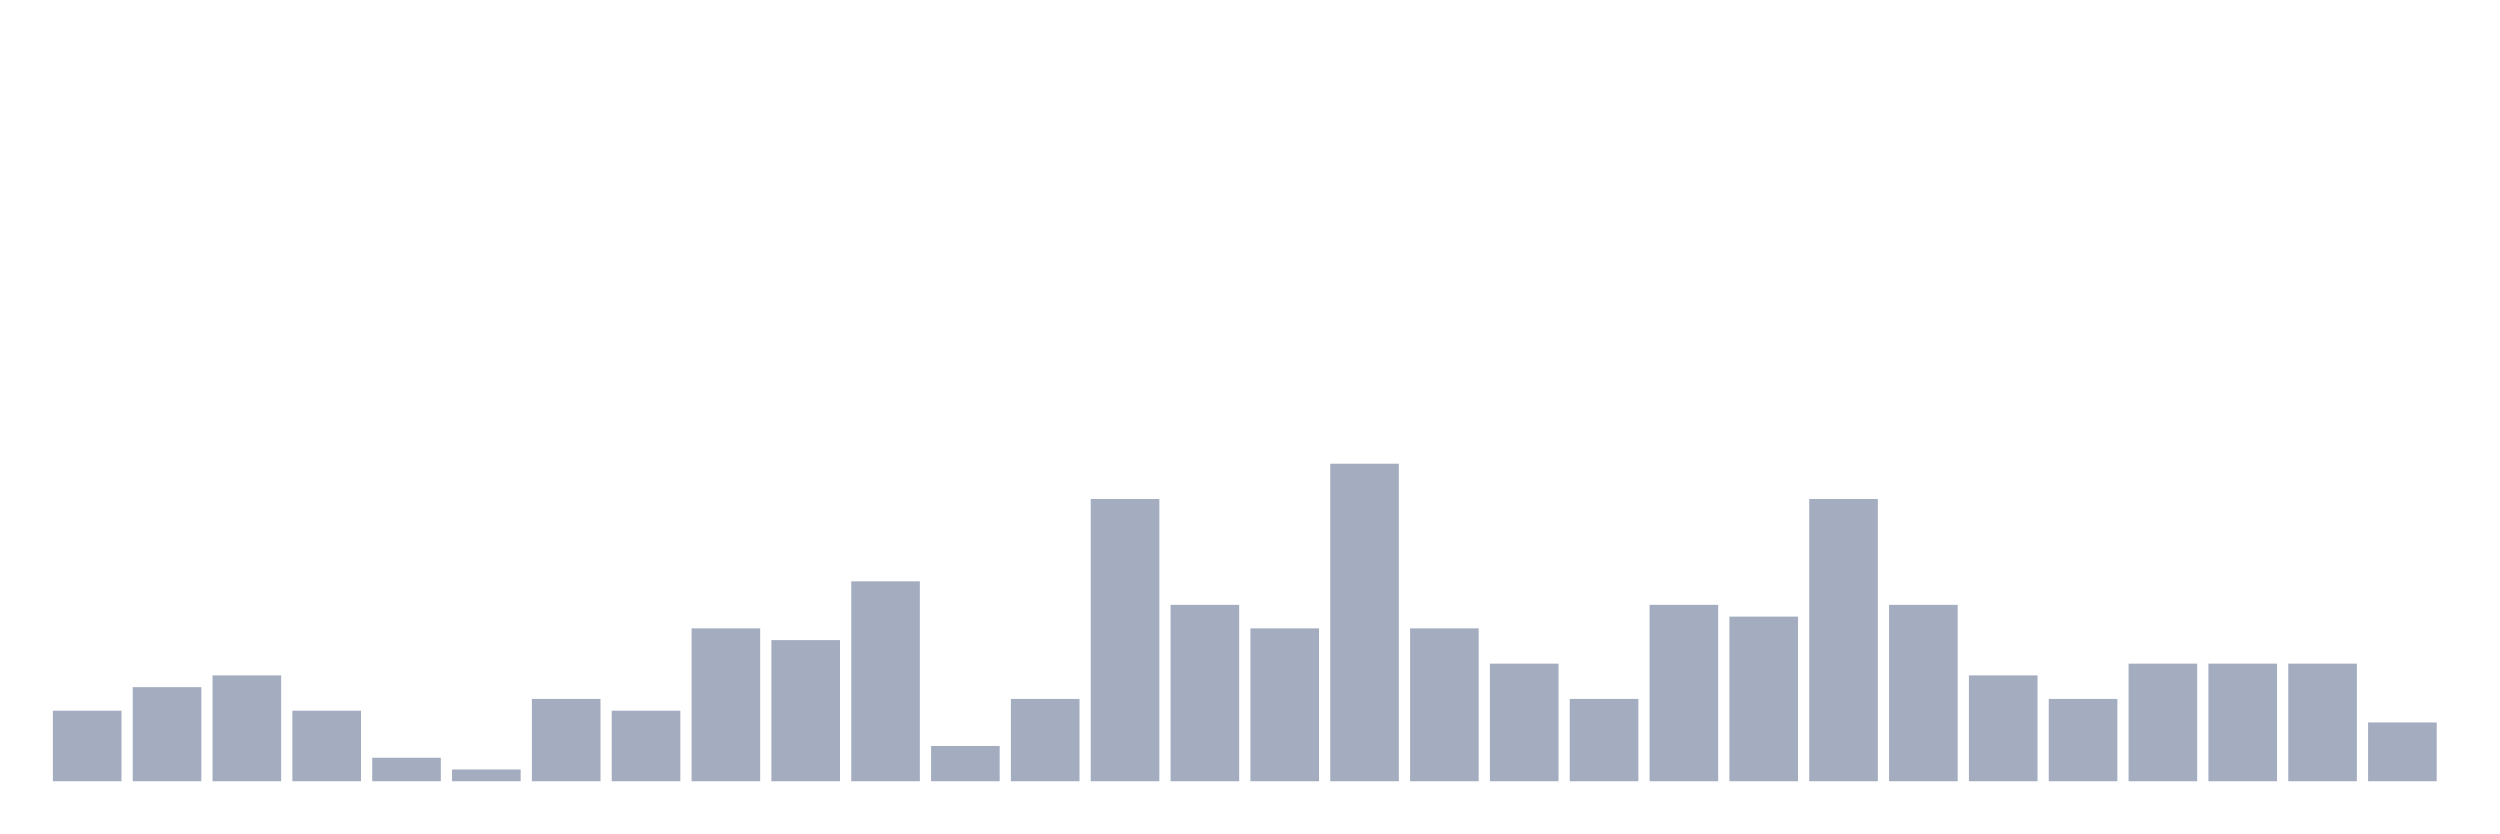
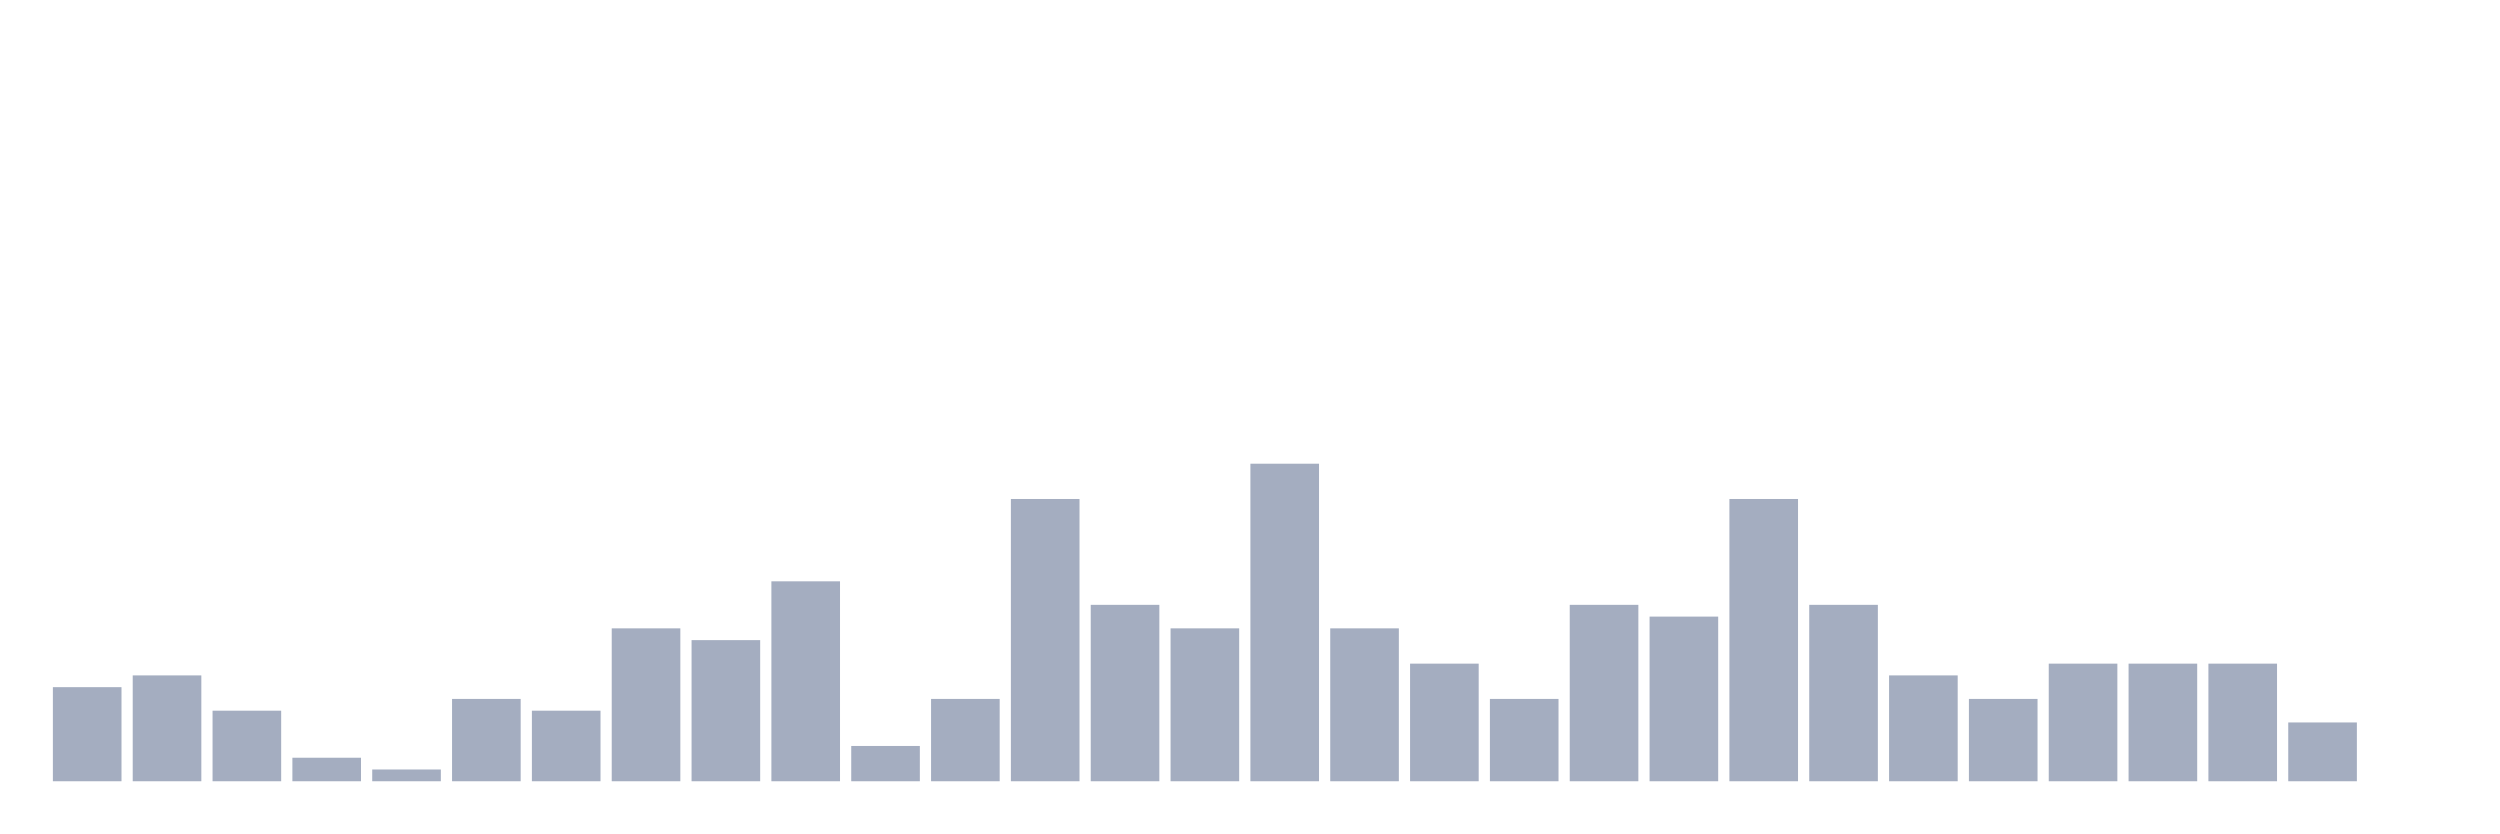
<svg xmlns="http://www.w3.org/2000/svg" viewBox="0 0 480 160">
  <g transform="translate(10,10)">
-     <rect class="bar" x="0.153" width="13.175" y="126.452" height="13.548" fill="rgb(164,173,192)" />
-     <rect class="bar" x="15.482" width="13.175" y="121.935" height="18.065" fill="rgb(164,173,192)" />
-     <rect class="bar" x="30.81" width="13.175" y="119.677" height="20.323" fill="rgb(164,173,192)" />
-     <rect class="bar" x="46.138" width="13.175" y="126.452" height="13.548" fill="rgb(164,173,192)" />
-     <rect class="bar" x="61.466" width="13.175" y="135.484" height="4.516" fill="rgb(164,173,192)" />
-     <rect class="bar" x="76.794" width="13.175" y="137.742" height="2.258" fill="rgb(164,173,192)" />
-     <rect class="bar" x="92.123" width="13.175" y="124.194" height="15.806" fill="rgb(164,173,192)" />
-     <rect class="bar" x="107.451" width="13.175" y="126.452" height="13.548" fill="rgb(164,173,192)" />
-     <rect class="bar" x="122.779" width="13.175" y="110.645" height="29.355" fill="rgb(164,173,192)" />
-     <rect class="bar" x="138.107" width="13.175" y="112.903" height="27.097" fill="rgb(164,173,192)" />
-     <rect class="bar" x="153.436" width="13.175" y="101.613" height="38.387" fill="rgb(164,173,192)" />
-     <rect class="bar" x="168.764" width="13.175" y="133.226" height="6.774" fill="rgb(164,173,192)" />
-     <rect class="bar" x="184.092" width="13.175" y="124.194" height="15.806" fill="rgb(164,173,192)" />
-     <rect class="bar" x="199.42" width="13.175" y="85.806" height="54.194" fill="rgb(164,173,192)" />
-     <rect class="bar" x="214.748" width="13.175" y="106.129" height="33.871" fill="rgb(164,173,192)" />
-     <rect class="bar" x="230.077" width="13.175" y="110.645" height="29.355" fill="rgb(164,173,192)" />
-     <rect class="bar" x="245.405" width="13.175" y="79.032" height="60.968" fill="rgb(164,173,192)" />
-     <rect class="bar" x="260.733" width="13.175" y="110.645" height="29.355" fill="rgb(164,173,192)" />
-     <rect class="bar" x="276.061" width="13.175" y="117.419" height="22.581" fill="rgb(164,173,192)" />
-     <rect class="bar" x="291.39" width="13.175" y="124.194" height="15.806" fill="rgb(164,173,192)" />
-     <rect class="bar" x="306.718" width="13.175" y="106.129" height="33.871" fill="rgb(164,173,192)" />
-     <rect class="bar" x="322.046" width="13.175" y="108.387" height="31.613" fill="rgb(164,173,192)" />
-     <rect class="bar" x="337.374" width="13.175" y="85.806" height="54.194" fill="rgb(164,173,192)" />
-     <rect class="bar" x="352.702" width="13.175" y="106.129" height="33.871" fill="rgb(164,173,192)" />
-     <rect class="bar" x="368.031" width="13.175" y="119.677" height="20.323" fill="rgb(164,173,192)" />
-     <rect class="bar" x="383.359" width="13.175" y="124.194" height="15.806" fill="rgb(164,173,192)" />
+     <rect class="bar" x="0.153" width="13.175" y="121.935" height="18.065" fill="rgb(164,173,192)" />
+     <rect class="bar" x="15.482" width="13.175" y="119.677" height="20.323" fill="rgb(164,173,192)" />
+     <rect class="bar" x="30.81" width="13.175" y="126.452" height="13.548" fill="rgb(164,173,192)" />
+     <rect class="bar" x="46.138" width="13.175" y="135.484" height="4.516" fill="rgb(164,173,192)" />
+     <rect class="bar" x="61.466" width="13.175" y="137.742" height="2.258" fill="rgb(164,173,192)" />
+     <rect class="bar" x="76.794" width="13.175" y="124.194" height="15.806" fill="rgb(164,173,192)" />
+     <rect class="bar" x="92.123" width="13.175" y="126.452" height="13.548" fill="rgb(164,173,192)" />
+     <rect class="bar" x="107.451" width="13.175" y="110.645" height="29.355" fill="rgb(164,173,192)" />
+     <rect class="bar" x="122.779" width="13.175" y="112.903" height="27.097" fill="rgb(164,173,192)" />
+     <rect class="bar" x="138.107" width="13.175" y="101.613" height="38.387" fill="rgb(164,173,192)" />
+     <rect class="bar" x="153.436" width="13.175" y="133.226" height="6.774" fill="rgb(164,173,192)" />
+     <rect class="bar" x="168.764" width="13.175" y="124.194" height="15.806" fill="rgb(164,173,192)" />
+     <rect class="bar" x="184.092" width="13.175" y="85.806" height="54.194" fill="rgb(164,173,192)" />
+     <rect class="bar" x="199.42" width="13.175" y="106.129" height="33.871" fill="rgb(164,173,192)" />
+     <rect class="bar" x="214.748" width="13.175" y="110.645" height="29.355" fill="rgb(164,173,192)" />
+     <rect class="bar" x="230.077" width="13.175" y="79.032" height="60.968" fill="rgb(164,173,192)" />
+     <rect class="bar" x="245.405" width="13.175" y="110.645" height="29.355" fill="rgb(164,173,192)" />
+     <rect class="bar" x="260.733" width="13.175" y="117.419" height="22.581" fill="rgb(164,173,192)" />
+     <rect class="bar" x="276.061" width="13.175" y="124.194" height="15.806" fill="rgb(164,173,192)" />
+     <rect class="bar" x="291.39" width="13.175" y="106.129" height="33.871" fill="rgb(164,173,192)" />
+     <rect class="bar" x="306.718" width="13.175" y="108.387" height="31.613" fill="rgb(164,173,192)" />
+     <rect class="bar" x="322.046" width="13.175" y="85.806" height="54.194" fill="rgb(164,173,192)" />
+     <rect class="bar" x="337.374" width="13.175" y="106.129" height="33.871" fill="rgb(164,173,192)" />
+     <rect class="bar" x="352.702" width="13.175" y="119.677" height="20.323" fill="rgb(164,173,192)" />
+     <rect class="bar" x="368.031" width="13.175" y="124.194" height="15.806" fill="rgb(164,173,192)" />
+     <rect class="bar" x="383.359" width="13.175" y="117.419" height="22.581" fill="rgb(164,173,192)" />
    <rect class="bar" x="398.687" width="13.175" y="117.419" height="22.581" fill="rgb(164,173,192)" />
    <rect class="bar" x="414.015" width="13.175" y="117.419" height="22.581" fill="rgb(164,173,192)" />
-     <rect class="bar" x="429.344" width="13.175" y="117.419" height="22.581" fill="rgb(164,173,192)" />
-     <rect class="bar" x="444.672" width="13.175" y="128.71" height="11.29" fill="rgb(164,173,192)" />
+     <rect class="bar" x="429.344" width="13.175" y="128.71" height="11.29" fill="rgb(164,173,192)" />
+     <rect class="bar" x="444.672" width="13.175" y="140" height="0" fill="rgb(164,173,192)" />
  </g>
</svg>
